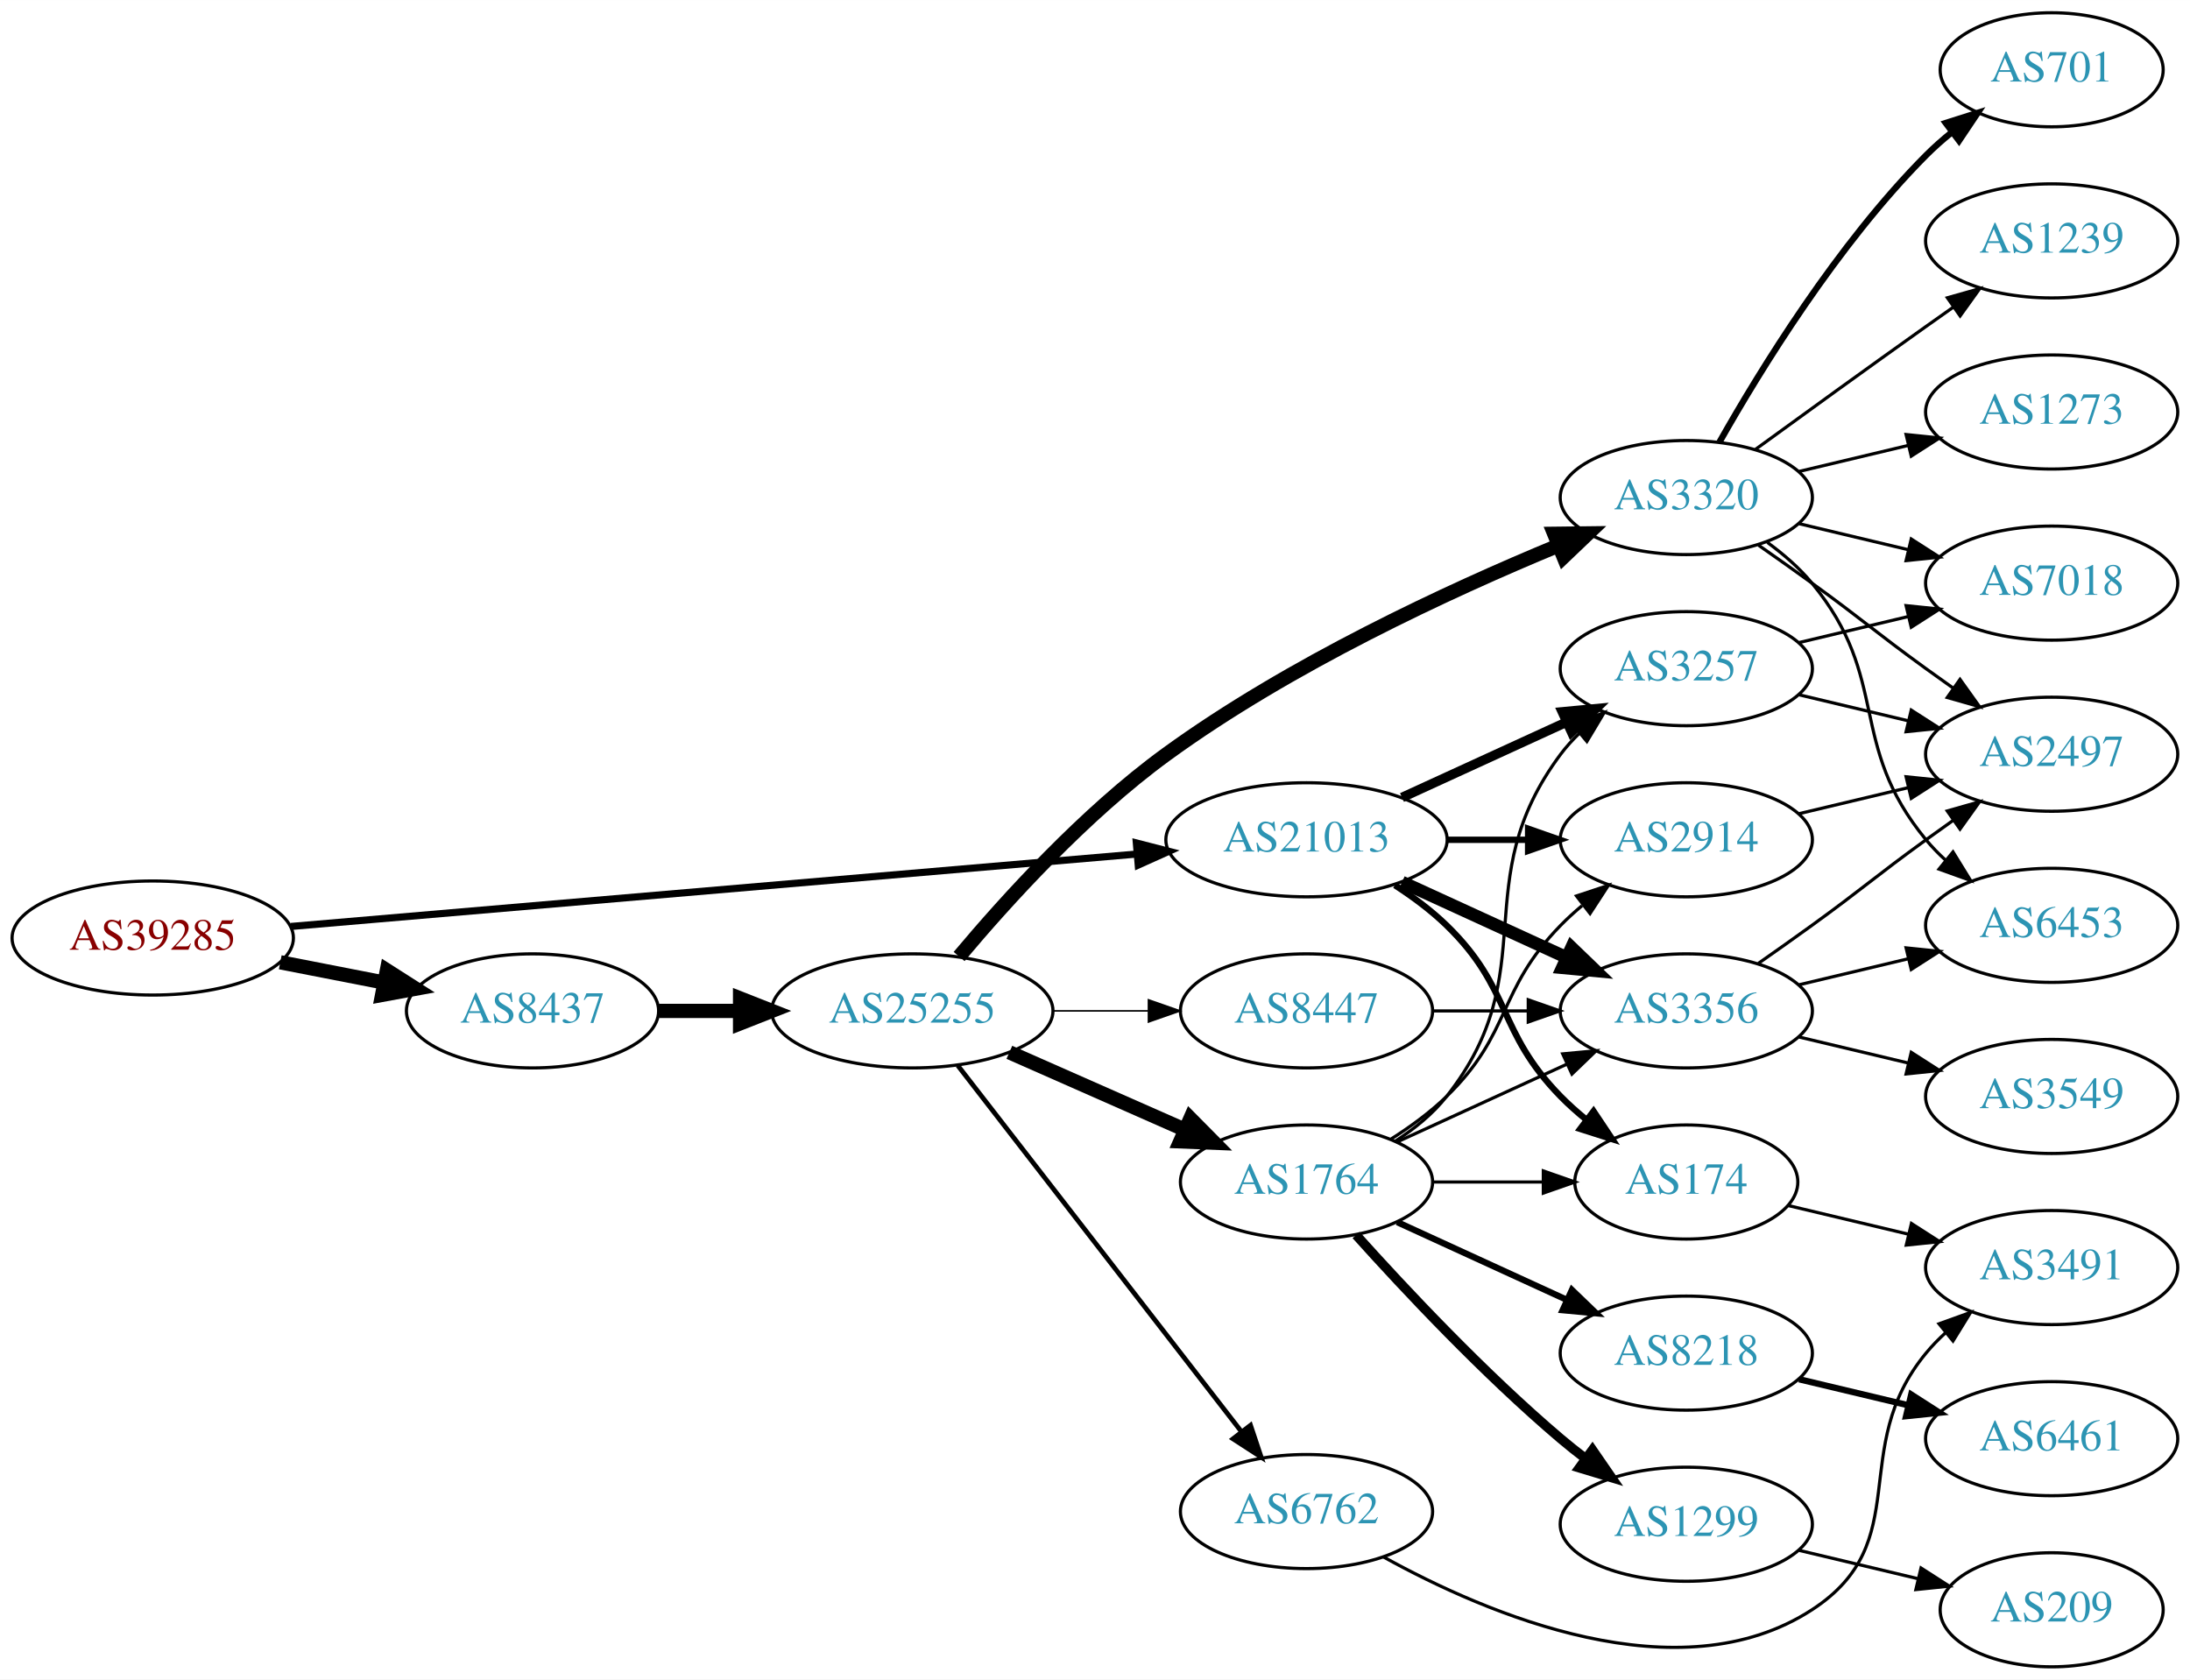
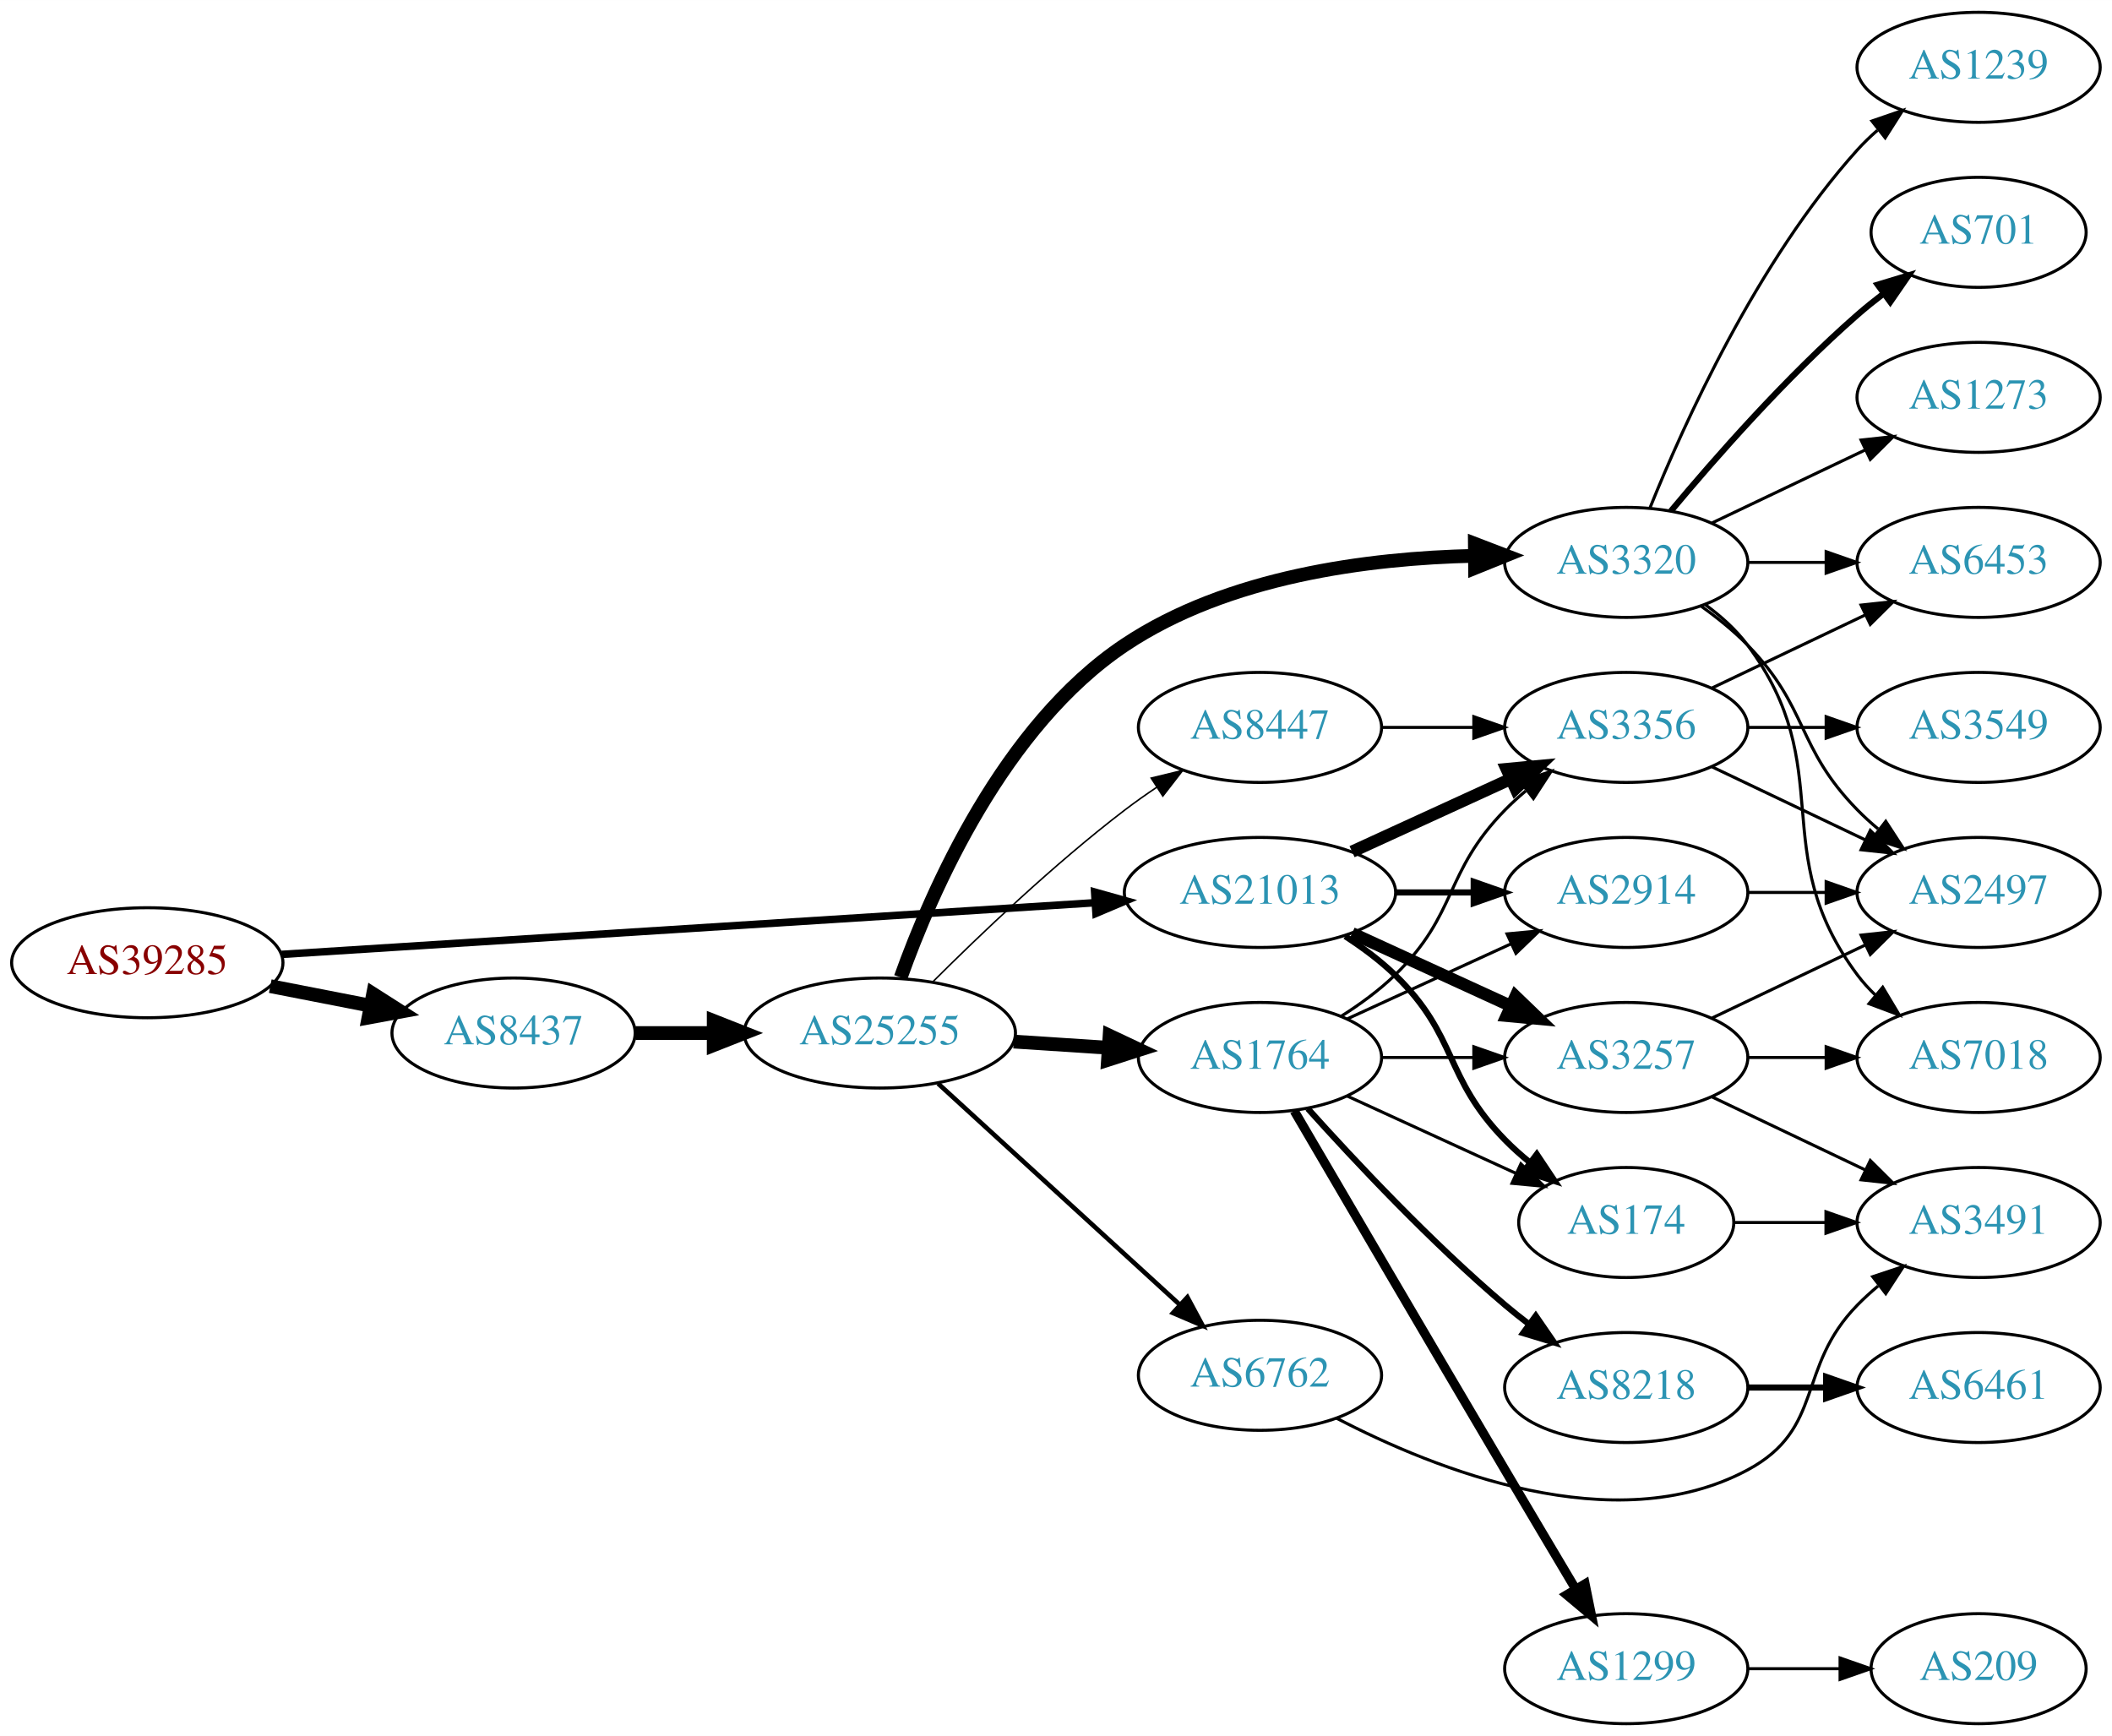
- <svg xmlns="http://www.w3.org/2000/svg" xmlns:xlink="http://www.w3.org/1999/xlink" width="691pt" height="530pt" viewBox="0.00 0.00 691.06 530.00">
-   <g id="graph0" class="graph" transform="scale(1 1) rotate(0) translate(4 526)">
-     <polygon fill="white" stroke="none" points="-4,4 -4,-526 687.055,-526 687.055,4 -4,4" />
+ <svg xmlns="http://www.w3.org/2000/svg" xmlns:xlink="http://www.w3.org/1999/xlink" width="691pt" height="568pt" viewBox="0.00 0.00 691.06 568.00">
+   <g id="graph0" class="graph" transform="scale(1 1) rotate(0) translate(4 564)">
+     <polygon fill="white" stroke="none" points="-4,4 -4,-564 687.055,-564 687.055,4 -4,4" />
    <g id="node1" class="node">
      <g id="a_node1">
        <a xlink:href="/asn/39285" xlink:title="AS39285 ~ Gartner KG [AT]">
-           <ellipse fill="#ffffff" stroke="black" cx="44.196" cy="-230" rx="44.393" ry="18" />
-           <text text-anchor="middle" x="44.196" y="-226.3" font-family="Times,serif" font-size="14.00" fill="#880000">AS39285</text>
+           <ellipse fill="#ffffff" stroke="black" cx="44.196" cy="-249" rx="44.393" ry="18" />
+           <text text-anchor="middle" x="44.196" y="-245.3" font-family="Times,serif" font-size="14.00" fill="#880000">AS39285</text>
        </a>
      </g>
    </g>
    <g id="node2" class="node">
      <g id="a_node2">
        <a xlink:href="/asn/8437" xlink:title="AS8437 ~ Hutchison Drei Austria GmbH [AT]">
-           <ellipse fill="#ffffff" stroke="black" cx="164.039" cy="-207" rx="39.794" ry="18" />
-           <text text-anchor="middle" x="164.039" y="-203.3" font-family="Times,serif" font-size="14.00" fill="#2c94b3">AS8437</text>
+           <ellipse fill="#ffffff" stroke="black" cx="164.039" cy="-226" rx="39.794" ry="18" />
+           <text text-anchor="middle" x="164.039" y="-222.3" font-family="Times,serif" font-size="14.00" fill="#2c94b3">AS8437</text>
        </a>
      </g>
    </g>
    <g id="edge1" class="edge">
-       <path fill="none" stroke="black" stroke-width="4.5" d="M84.436,-222.341C94.888,-220.301 106.274,-218.079 117.052,-215.975" />
-       <polygon fill="black" stroke="black" stroke-width="4.5" points="118.089,-219.785 127.149,-214.005 116.58,-212.056 118.089,-219.785" />
+       <path fill="none" stroke="black" stroke-width="4.5" d="M84.436,-241.341C94.888,-239.301 106.274,-237.079 117.052,-234.975" />
+       <polygon fill="black" stroke="black" stroke-width="4.5" points="118.089,-238.785 127.149,-233.005 116.58,-231.056 118.089,-238.785" />
    </g>
    <g id="node3" class="node">
      <g id="a_node3">
        <a xlink:href="/asn/21013" xlink:title="AS21013 ~ Wels, AT [AT]">
-           <ellipse fill="#ffffff" stroke="black" cx="408.273" cy="-261" rx="44.393" ry="18" />
-           <text text-anchor="middle" x="408.273" y="-257.3" font-family="Times,serif" font-size="14.00" fill="#2c94b3">AS21013</text>
+           <ellipse fill="#ffffff" stroke="black" cx="408.273" cy="-272" rx="44.393" ry="18" />
+           <text text-anchor="middle" x="408.273" y="-268.3" font-family="Times,serif" font-size="14.00" fill="#2c94b3">AS21013</text>
        </a>
      </g>
    </g>
    <g id="edge2" class="edge">
-       <path fill="none" stroke="black" stroke-width="2.25" d="M87.796,-233.647C154.255,-239.337 282.455,-250.313 354.611,-256.491" />
-       <polygon fill="black" stroke="black" stroke-width="2.25" points="354.574,-260.001 364.836,-257.367 355.171,-253.026 354.574,-260.001" />
+       <path fill="none" stroke="black" stroke-width="2.455" d="M88.153,-251.729C154.571,-255.948 282.038,-264.045 354.149,-268.625" />
+       <polygon fill="black" stroke="black" stroke-width="2.455" points="354.171,-272.134 364.372,-269.275 354.614,-265.148 354.171,-272.134" />
    </g>
    <g id="node4" class="node">
      <g id="a_node4">
        <a xlink:href="/asn/25255" xlink:title="AS25255 ~ ==&gt; TELE2 AUSTRIA &lt;== [AT]">
-           <ellipse fill="#ffffff" stroke="black" cx="283.881" cy="-207" rx="44.393" ry="18" />
-           <text text-anchor="middle" x="283.881" y="-203.3" font-family="Times,serif" font-size="14.00" fill="#2c94b3">AS25255</text>
+           <ellipse fill="#ffffff" stroke="black" cx="283.881" cy="-226" rx="44.393" ry="18" />
+           <text text-anchor="middle" x="283.881" y="-222.3" font-family="Times,serif" font-size="14.00" fill="#2c94b3">AS25255</text>
        </a>
      </g>
    </g>
    <g id="edge3" class="edge">
-       <path fill="none" stroke="black" stroke-width="4.5" d="M203.951,-207C212.054,-207 220.729,-207 229.255,-207" />
-       <polygon fill="black" stroke="black" stroke-width="4.5" points="229.533,-210.938 239.533,-207 229.533,-203.063 229.533,-210.938" />
+       <path fill="none" stroke="black" stroke-width="4.5" d="M203.951,-226C212.054,-226 220.729,-226 229.255,-226" />
+       <polygon fill="black" stroke="black" stroke-width="4.5" points="229.533,-229.938 239.533,-226 229.533,-222.063 229.533,-229.938" />
    </g>
    <g id="node17" class="node">
      <g id="a_node17">
-         <a xlink:href="/asn/2914" xlink:title="AS2914 ~ NTT America, Inc. [US]">
-           <ellipse fill="#ffffff" stroke="black" cx="528.116" cy="-261" rx="39.794" ry="18" />
-           <text text-anchor="middle" x="528.116" y="-257.3" font-family="Times,serif" font-size="14.00" fill="#2c94b3">AS2914</text>
+         <a xlink:href="/asn/174" xlink:title="AS174 ~ Cogent Communications [US]">
+           <ellipse fill="#ffffff" stroke="black" cx="528.116" cy="-164" rx="35.194" ry="18" />
+           <text text-anchor="middle" x="528.116" y="-160.3" font-family="Times,serif" font-size="14.00" fill="#2c94b3">AS174</text>
        </a>
      </g>
    </g>
    <g id="edge23" class="edge">
-       <path fill="none" stroke="black" stroke-width="2" d="M452.484,-261C460.797,-261 469.56,-261 478.042,-261" />
-       <polygon fill="black" stroke="black" stroke-width="2" points="478.201,-264.5 488.201,-261 478.201,-257.5 478.201,-264.5" />
+       <path fill="none" stroke="black" stroke-width="2" d="M436.157,-257.671C441.882,-253.964 447.648,-249.682 452.469,-245 473.163,-224.906 468.297,-211.617 488.469,-191 490.949,-188.466 493.695,-186.017 496.548,-183.696" />
+       <polygon fill="black" stroke="black" stroke-width="2" points="498.85,-186.343 504.733,-177.532 494.639,-180.752 498.85,-186.343" />
    </g>
    <g id="node18" class="node">
      <g id="a_node18">
-         <a xlink:href="/asn/3356" xlink:title="AS3356 ~ Level 3 Parent, LLC [US]">
-           <ellipse fill="#ffffff" stroke="black" cx="528.116" cy="-207" rx="39.794" ry="18" />
-           <text text-anchor="middle" x="528.116" y="-203.3" font-family="Times,serif" font-size="14.00" fill="#2c94b3">AS3356</text>
-         </a>
-       </g>
-     </g>
-     <g id="edge22" class="edge">
-       <path fill="none" stroke="black" stroke-width="4" d="M438.403,-247.652C454.014,-240.498 473.412,-231.609 490.084,-223.97" />
-       <polygon fill="black" stroke="black" stroke-width="4" points="491.903,-226.986 499.536,-219.638 488.987,-220.622 491.903,-226.986" />
+         <a xlink:href="/asn/3257" xlink:title="AS3257 ~ GTT [DE]">
+           <ellipse fill="#ffffff" stroke="black" cx="528.116" cy="-218" rx="39.794" ry="18" />
+           <text text-anchor="middle" x="528.116" y="-214.3" font-family="Times,serif" font-size="14.00" fill="#2c94b3">AS3257</text>
+         </a>
+       </g>
+     </g>
+     <g id="edge21" class="edge">
+       <path fill="none" stroke="black" stroke-width="4" d="M438.403,-258.652C454.014,-251.498 473.412,-242.609 490.084,-234.97" />
+       <polygon fill="black" stroke="black" stroke-width="4" points="491.903,-237.986 499.536,-230.638 488.987,-231.622 491.903,-237.986" />
    </g>
    <g id="node19" class="node">
      <g id="a_node19">
-         <a xlink:href="/asn/3257" xlink:title="AS3257 ~ GTT [DE]">
-           <ellipse fill="#ffffff" stroke="black" cx="528.116" cy="-315" rx="39.794" ry="18" />
-           <text text-anchor="middle" x="528.116" y="-311.3" font-family="Times,serif" font-size="14.00" fill="#2c94b3">AS3257</text>
+         <a xlink:href="/asn/2914" xlink:title="AS2914 ~ NTT America, Inc. [US]">
+           <ellipse fill="#ffffff" stroke="black" cx="528.116" cy="-272" rx="39.794" ry="18" />
+           <text text-anchor="middle" x="528.116" y="-268.3" font-family="Times,serif" font-size="14.00" fill="#2c94b3">AS2914</text>
        </a>
      </g>
    </g>
    <g id="edge24" class="edge">
-       <path fill="none" stroke="black" stroke-width="3" d="M438.403,-274.348C454.014,-281.502 473.412,-290.391 490.084,-298.03" />
-       <polygon fill="black" stroke="black" stroke-width="3" points="488.987,-301.378 499.536,-302.362 491.903,-295.014 488.987,-301.378" />
+       <path fill="none" stroke="black" stroke-width="2" d="M452.484,-272C460.797,-272 469.56,-272 478.042,-272" />
+       <polygon fill="black" stroke="black" stroke-width="2" points="478.201,-275.5 488.201,-272 478.201,-268.5 478.201,-275.5" />
    </g>
    <g id="node20" class="node">
      <g id="a_node20">
-         <a xlink:href="/asn/174" xlink:title="AS174 ~ Cogent Communications [US]">
-           <ellipse fill="#ffffff" stroke="black" cx="528.116" cy="-153" rx="35.194" ry="18" />
-           <text text-anchor="middle" x="528.116" y="-149.3" font-family="Times,serif" font-size="14.00" fill="#2c94b3">AS174</text>
-         </a>
-       </g>
-     </g>
-     <g id="edge21" class="edge">
-       <path fill="none" stroke="black" stroke-width="2" d="M436.157,-246.671C441.882,-242.964 447.648,-238.682 452.469,-234 473.163,-213.906 468.297,-200.617 488.469,-180 490.949,-177.466 493.695,-175.017 496.548,-172.696" />
-       <polygon fill="black" stroke="black" stroke-width="2" points="498.85,-175.343 504.733,-166.532 494.639,-169.752 498.85,-175.343" />
+         <a xlink:href="/asn/3356" xlink:title="AS3356 ~ Level 3 Parent, LLC [US]">
+           <ellipse fill="#ffffff" stroke="black" cx="528.116" cy="-326" rx="39.794" ry="18" />
+           <text text-anchor="middle" x="528.116" y="-322.3" font-family="Times,serif" font-size="14.00" fill="#2c94b3">AS3356</text>
+         </a>
+       </g>
+     </g>
+     <g id="edge22" class="edge">
+       <path fill="none" stroke="black" stroke-width="4" d="M438.403,-285.348C454.014,-292.502 473.412,-301.391 490.084,-309.03" />
+       <polygon fill="black" stroke="black" stroke-width="4" points="488.987,-312.378 499.536,-313.362 491.903,-306.014 488.987,-312.378" />
    </g>
    <g id="node5" class="node">
      <g id="a_node5">
        <a xlink:href="/asn/3320" xlink:title="AS3320 ~ DTAG [DE]">
-           <ellipse fill="#ffffff" stroke="black" cx="528.116" cy="-369" rx="39.794" ry="18" />
-           <text text-anchor="middle" x="528.116" y="-365.3" font-family="Times,serif" font-size="14.00" fill="#2c94b3">AS3320</text>
+           <ellipse fill="#ffffff" stroke="black" cx="528.116" cy="-380" rx="39.794" ry="18" />
+           <text text-anchor="middle" x="528.116" y="-376.3" font-family="Times,serif" font-size="14.00" fill="#2c94b3">AS3320</text>
        </a>
      </g>
    </g>
    <g id="edge4" class="edge">
-       <path fill="none" stroke="black" stroke-width="4.5" d="M298.651,-224.162C313.442,-241.8 338.312,-269.258 364.077,-288 402.927,-316.259 453.118,-339.515 487.488,-353.748" />
-       <polygon fill="black" stroke="black" stroke-width="4.5" points="486.431,-357.569 497.178,-357.695 489.402,-350.276 486.431,-357.569" />
+       <path fill="none" stroke="black" stroke-width="4.5" d="M290.715,-244.187C300.797,-272.459 324.314,-326.453 364.077,-353 397.704,-375.45 443.714,-381.365 478.284,-382.147" />
+       <polygon fill="black" stroke="black" stroke-width="4.5" points="478.585,-386.087 488.619,-382.237 478.654,-378.212 478.585,-386.087" />
    </g>
    <g id="node6" class="node">
      <g id="a_node6">
-         <a xlink:href="/asn/1764" xlink:title="AS1764 ~ NEXTLAYER-AS [AT]">
-           <ellipse fill="#ffffff" stroke="black" cx="408.273" cy="-153" rx="39.794" ry="18" />
-           <text text-anchor="middle" x="408.273" y="-149.3" font-family="Times,serif" font-size="14.00" fill="#2c94b3">AS1764</text>
+         <a xlink:href="/asn/6762" xlink:title="AS6762 ~ TELECOM ITALIA SPARKLE S.p.A. [IT]">
+           <ellipse fill="#ffffff" stroke="black" cx="408.273" cy="-114" rx="39.794" ry="18" />
+           <text text-anchor="middle" x="408.273" y="-110.3" font-family="Times,serif" font-size="14.00" fill="#2c94b3">AS6762</text>
        </a>
      </g>
    </g>
    <g id="edge5" class="edge">
-       <path fill="none" stroke="black" stroke-width="4.5" d="M314.509,-193.928C331.103,-186.607 351.963,-177.403 369.696,-169.579" />
-       <polygon fill="black" stroke="black" stroke-width="4.5" points="371.62,-173.034 379.18,-165.395 368.441,-165.829 371.62,-173.034" />
+       <path fill="none" stroke="black" stroke-width="1.5" d="M302.941,-209.474C323.85,-190.34 358.43,-158.696 382.002,-137.126" />
+       <polygon fill="black" stroke="black" stroke-width="1.5" points="384.523,-139.563 389.538,-130.23 379.798,-134.399 384.523,-139.563" />
    </g>
    <g id="node7" class="node">
      <g id="a_node7">
-         <a xlink:href="/asn/6762" xlink:title="AS6762 ~ TELECOM ITALIA SPARKLE S.p.A. [IT]">
-           <ellipse fill="#ffffff" stroke="black" cx="408.273" cy="-49" rx="39.794" ry="18" />
-           <text text-anchor="middle" x="408.273" y="-45.3" font-family="Times,serif" font-size="14.00" fill="#2c94b3">AS6762</text>
+         <a xlink:href="/asn/1764" xlink:title="AS1764 ~ NEXTLAYER-AS [AT]">
+           <ellipse fill="#ffffff" stroke="black" cx="408.273" cy="-218" rx="39.794" ry="18" />
+           <text text-anchor="middle" x="408.273" y="-214.3" font-family="Times,serif" font-size="14.00" fill="#2c94b3">AS1764</text>
        </a>
      </g>
    </g>
    <g id="edge6" class="edge">
-       <path fill="none" stroke="black" stroke-width="1.5" d="M298.212,-189.79C319.824,-161.891 362.611,-106.656 387.688,-74.283" />
-       <polygon fill="black" stroke="black" stroke-width="1.5" points="390.602,-76.237 393.959,-66.188 385.068,-71.951 390.602,-76.237" />
+       <path fill="none" stroke="black" stroke-width="4.5" d="M327.688,-223.202C337.718,-222.546 348.474,-221.843 358.735,-221.173" />
+       <polygon fill="black" stroke="black" stroke-width="4.5" points="359.062,-225.097 368.784,-220.516 358.548,-217.239 359.062,-225.097" />
    </g>
    <g id="node8" class="node">
      <g id="a_node8">
        <a xlink:href="/asn/8447" xlink:title="AS8447 ~ A1 Telekom Austria AG [AT]">
-           <ellipse fill="#ffffff" stroke="black" cx="408.273" cy="-207" rx="39.794" ry="18" />
-           <text text-anchor="middle" x="408.273" y="-203.3" font-family="Times,serif" font-size="14.00" fill="#2c94b3">AS8447</text>
+           <ellipse fill="#ffffff" stroke="black" cx="408.273" cy="-326" rx="39.794" ry="18" />
+           <text text-anchor="middle" x="408.273" y="-322.3" font-family="Times,serif" font-size="14.00" fill="#2c94b3">AS8447</text>
        </a>
      </g>
    </g>
    <g id="edge7" class="edge">
-       <path fill="none" stroke="black" stroke-width="0.5" d="M328.377,-207C338.066,-207 348.403,-207 358.295,-207" />
-       <polygon fill="black" stroke="black" stroke-width="0.5" points="358.398,-210.5 368.398,-207 358.398,-203.5 358.398,-210.5" />
+       <path fill="none" stroke="black" stroke-width="0.5" d="M301.077,-242.615C316.549,-258.07 340.884,-281.307 364.077,-299 367.4,-301.534 370.967,-304.053 374.576,-306.475" />
+       <polygon fill="black" stroke="black" stroke-width="0.5" points="372.68,-309.417 382.976,-311.915 376.485,-303.542 372.68,-309.417" />
    </g>
    <g id="node9" class="node">
      <g id="a_node9">
-         <a xlink:href="/asn/701" xlink:title="AS701 ~ UUNET [US]">
-           <ellipse fill="#ffffff" stroke="black" cx="643.409" cy="-504" rx="35.194" ry="18" />
-           <text text-anchor="middle" x="643.409" y="-500.3" font-family="Times,serif" font-size="14.00" fill="#2c94b3">AS701</text>
+         <a xlink:href="/asn/1239" xlink:title="AS1239 ~ Sprint [US]">
+           <ellipse fill="#ffffff" stroke="black" cx="643.409" cy="-542" rx="39.794" ry="18" />
+           <text text-anchor="middle" x="643.409" y="-538.3" font-family="Times,serif" font-size="14.00" fill="#2c94b3">AS1239</text>
        </a>
      </g>
    </g>
    <g id="edge8" class="edge">
-       <path fill="none" stroke="black" stroke-width="2" d="M538.576,-386.49C551.358,-409.096 575.79,-448.886 603.762,-477 606.263,-479.513 609.023,-481.949 611.884,-484.261" />
-       <polygon fill="black" stroke="black" stroke-width="2" points="609.983,-487.21 620.082,-490.413 614.185,-481.611 609.983,-487.21" />
+       <path fill="none" stroke="black" d="M535.864,-397.787C546.915,-425.243 570.968,-478.578 603.762,-515 605.765,-517.224 607.984,-519.363 610.316,-521.397" />
+       <polygon fill="black" stroke="black" points="608.514,-524.433 618.535,-527.873 612.847,-518.935 608.514,-524.433" />
    </g>
    <g id="node10" class="node">
      <g id="a_node10">
-         <a xlink:href="/asn/1239" xlink:title="AS1239 ~ Sprint [US]">
-           <ellipse fill="#ffffff" stroke="black" cx="643.409" cy="-450" rx="39.794" ry="18" />
-           <text text-anchor="middle" x="643.409" y="-446.3" font-family="Times,serif" font-size="14.00" fill="#2c94b3">AS1239</text>
+         <a xlink:href="/asn/701" xlink:title="AS701 ~ UUNET [US]">
+           <ellipse fill="#ffffff" stroke="black" cx="643.409" cy="-488" rx="35.194" ry="18" />
+           <text text-anchor="middle" x="643.409" y="-484.3" font-family="Times,serif" font-size="14.00" fill="#2c94b3">AS701</text>
        </a>
      </g>
    </g>
    <g id="edge9" class="edge">
-       <path fill="none" stroke="black" d="M549.964,-384.222C564.898,-395.091 585.512,-410.025 603.762,-423 606.583,-425.005 609.526,-427.085 612.474,-429.159" />
-       <polygon fill="black" stroke="black" points="610.501,-432.05 620.699,-434.926 614.52,-426.319 610.501,-432.05" />
+       <path fill="none" stroke="black" stroke-width="2" d="M542.746,-396.817C557.029,-413.929 580.575,-440.745 603.762,-461 606.432,-463.332 609.305,-465.648 612.235,-467.886" />
+       <polygon fill="black" stroke="black" stroke-width="2" points="610.386,-470.87 620.527,-473.939 614.513,-465.216 610.386,-470.87" />
    </g>
    <g id="node11" class="node">
      <g id="a_node11">
        <a xlink:href="/asn/2497" xlink:title="AS2497 ~ Internet Initiative Japan Inc. [JP]">
-           <ellipse fill="#ffffff" stroke="black" cx="643.409" cy="-288" rx="39.794" ry="18" />
-           <text text-anchor="middle" x="643.409" y="-284.3" font-family="Times,serif" font-size="14.00" fill="#2c94b3">AS2497</text>
+           <ellipse fill="#ffffff" stroke="black" cx="643.409" cy="-272" rx="39.794" ry="18" />
+           <text text-anchor="middle" x="643.409" y="-268.3" font-family="Times,serif" font-size="14.00" fill="#2c94b3">AS2497</text>
        </a>
      </g>
    </g>
    <g id="edge10" class="edge">
-       <path fill="none" stroke="black" d="M550.873,-353.991C556.407,-350.121 562.326,-345.936 567.762,-342 583.962,-330.271 587.563,-326.729 603.762,-315 606.565,-312.971 609.497,-310.875 612.438,-308.79" />
-       <polygon fill="black" stroke="black" points="614.489,-311.627 620.652,-303.009 610.46,-305.903 614.489,-311.627" />
+       <path fill="none" stroke="black" d="M552.71,-365.611C557.966,-361.852 563.298,-357.563 567.762,-353 587.935,-332.383 583.59,-319.617 603.762,-299 605.855,-296.861 608.139,-294.782 610.515,-292.79" />
+       <polygon fill="black" stroke="black" points="613.034,-295.268 618.815,-286.389 608.759,-289.725 613.034,-295.268" />
    </g>
    <g id="node12" class="node">
      <g id="a_node12">
-         <a xlink:href="/asn/7018" xlink:title="AS7018 ~ AT&amp;T Services, Inc. [US]">
-           <ellipse fill="#ffffff" stroke="black" cx="643.409" cy="-342" rx="39.794" ry="18" />
-           <text text-anchor="middle" x="643.409" y="-338.3" font-family="Times,serif" font-size="14.00" fill="#2c94b3">AS7018</text>
+         <a xlink:href="/asn/1273" xlink:title="AS1273 ~ Vodafone Group PLC [EU]">
+           <ellipse fill="#ffffff" stroke="black" cx="643.409" cy="-434" rx="39.794" ry="18" />
+           <text text-anchor="middle" x="643.409" y="-430.3" font-family="Times,serif" font-size="14.00" fill="#2c94b3">AS1273</text>
        </a>
      </g>
    </g>
    <g id="edge11" class="edge">
-       <path fill="none" stroke="black" d="M563.723,-360.752C574.594,-358.162 586.749,-355.265 598.191,-352.538" />
-       <polygon fill="black" stroke="black" points="599.097,-355.92 608.014,-350.197 597.475,-349.111 599.097,-355.92" />
+       <path fill="none" stroke="black" d="M556.252,-392.934C571.246,-400.081 590.067,-409.052 606.291,-416.785" />
+       <polygon fill="black" stroke="black" points="604.961,-420.028 615.494,-421.171 607.973,-413.709 604.961,-420.028" />
    </g>
    <g id="node13" class="node">
      <g id="a_node13">
        <a xlink:href="/asn/6453" xlink:title="AS6453 ~ TATA COMMUNICATIONS (AMERICA) INC [US]">
-           <ellipse fill="#ffffff" stroke="black" cx="643.409" cy="-234" rx="39.794" ry="18" />
-           <text text-anchor="middle" x="643.409" y="-230.3" font-family="Times,serif" font-size="14.00" fill="#2c94b3">AS6453</text>
+           <ellipse fill="#ffffff" stroke="black" cx="643.409" cy="-380" rx="39.794" ry="18" />
+           <text text-anchor="middle" x="643.409" y="-376.3" font-family="Times,serif" font-size="14.00" fill="#2c94b3">AS6453</text>
        </a>
      </g>
    </g>
    <g id="edge12" class="edge">
-       <path fill="none" stroke="black" d="M553.697,-354.844C558.791,-351.128 563.805,-346.799 567.762,-342 592.827,-311.606 578.698,-291.394 603.762,-261 605.618,-258.75 607.705,-256.604 609.924,-254.576" />
-       <polygon fill="black" stroke="black" points="612.272,-257.177 617.828,-248.156 607.859,-251.744 612.272,-257.177" />
+       <path fill="none" stroke="black" d="M567.788,-380C575.991,-380 584.755,-380 593.287,-380" />
+       <polygon fill="black" stroke="black" points="593.526,-383.5 603.526,-380 593.526,-376.5 593.526,-383.5" />
    </g>
    <g id="node14" class="node">
      <g id="a_node14">
-         <a xlink:href="/asn/1273" xlink:title="AS1273 ~ Vodafone Group PLC [EU]">
-           <ellipse fill="#ffffff" stroke="black" cx="643.409" cy="-396" rx="39.794" ry="18" />
-           <text text-anchor="middle" x="643.409" y="-392.3" font-family="Times,serif" font-size="14.00" fill="#2c94b3">AS1273</text>
+         <a xlink:href="/asn/7018" xlink:title="AS7018 ~ AT&amp;T Services, Inc. [US]">
+           <ellipse fill="#ffffff" stroke="black" cx="643.409" cy="-218" rx="39.794" ry="18" />
+           <text text-anchor="middle" x="643.409" y="-214.3" font-family="Times,serif" font-size="14.00" fill="#2c94b3">AS7018</text>
        </a>
      </g>
    </g>
    <g id="edge13" class="edge">
-       <path fill="none" stroke="black" d="M563.723,-377.248C574.594,-379.838 586.749,-382.735 598.191,-385.462" />
-       <polygon fill="black" stroke="black" points="597.475,-388.889 608.014,-387.803 599.097,-382.08 597.475,-388.889" />
+       <path fill="none" stroke="black" d="M554.047,-366.118C559.123,-362.389 564.041,-357.984 567.762,-353 598.034,-312.458 573.491,-285.542 603.762,-245 605.507,-242.664 607.514,-240.455 609.678,-238.383" />
+       <polygon fill="black" stroke="black" points="612.037,-240.973 617.478,-231.882 607.555,-235.595 612.037,-240.973" />
+     </g>
+     <g id="node23" class="node">
+       <g id="a_node23">
+         <a xlink:href="/asn/3491" xlink:title="AS3491 ~ PCCW Global, Inc. [US]">
+           <ellipse fill="#ffffff" stroke="black" cx="643.409" cy="-164" rx="39.794" ry="18" />
+           <text text-anchor="middle" x="643.409" y="-160.3" font-family="Times,serif" font-size="14.00" fill="#2c94b3">AS3491</text>
+         </a>
+       </g>
+     </g>
+     <g id="edge34" class="edge">
+       <path fill="none" stroke="black" d="M433.286,-99.989C465.66,-83.1 524.256,-59.716 567.762,-83 593.194,-96.611 583.59,-116.383 603.762,-137 605.855,-139.139 608.139,-141.218 610.515,-143.21" />
+       <polygon fill="black" stroke="black" points="608.759,-146.275 618.815,-149.611 613.034,-140.732 608.759,-146.275" />
    </g>
    <g id="node15" class="node">
      <g id="a_node15">
        <a xlink:href="/asn/8218" xlink:title="AS8218 ~ legacy Neotelecoms [FR]">
-           <ellipse fill="#ffffff" stroke="black" cx="528.116" cy="-99" rx="39.794" ry="18" />
-           <text text-anchor="middle" x="528.116" y="-95.3" font-family="Times,serif" font-size="14.00" fill="#2c94b3">AS8218</text>
+           <ellipse fill="#ffffff" stroke="black" cx="528.116" cy="-110" rx="39.794" ry="18" />
+           <text text-anchor="middle" x="528.116" y="-106.3" font-family="Times,serif" font-size="14.00" fill="#2c94b3">AS8218</text>
        </a>
      </g>
    </g>
    <g id="edge14" class="edge">
-       <path fill="none" stroke="black" stroke-width="2" d="M436.902,-140.339C452.859,-133.027 473.13,-123.739 490.412,-115.819" />
-       <polygon fill="black" stroke="black" stroke-width="2" points="492.027,-118.929 499.66,-111.581 489.111,-112.565 492.027,-118.929" />
+       <path fill="none" stroke="black" stroke-width="2" d="M423.919,-201.275C439.22,-184.235 464.317,-157.477 488.469,-137 490.967,-134.883 493.627,-132.768 496.338,-130.707" />
+       <polygon fill="black" stroke="black" stroke-width="2" points="498.505,-133.459 504.515,-124.734 494.375,-127.806 498.505,-133.459" />
    </g>
    <g id="node16" class="node">
      <g id="a_node16">
        <a xlink:href="/asn/1299" xlink:title="AS1299 ~ Telia Carrier [EU]">
-           <ellipse fill="#ffffff" stroke="black" cx="528.116" cy="-45" rx="39.794" ry="18" />
-           <text text-anchor="middle" x="528.116" y="-41.3" font-family="Times,serif" font-size="14.00" fill="#2c94b3">AS1299</text>
+           <ellipse fill="#ffffff" stroke="black" cx="528.116" cy="-18" rx="39.794" ry="18" />
+           <text text-anchor="middle" x="528.116" y="-14.3" font-family="Times,serif" font-size="14.00" fill="#2c94b3">AS1299</text>
        </a>
      </g>
    </g>
    <g id="edge15" class="edge">
-       <path fill="none" stroke="black" stroke-width="3" d="M423.919,-136.275C439.22,-119.235 464.317,-92.477 488.469,-72 490.967,-69.883 493.627,-67.768 496.338,-65.707" />
-       <polygon fill="black" stroke="black" stroke-width="3" points="498.505,-68.459 504.515,-59.734 494.375,-62.806 498.505,-68.459" />
+       <path fill="none" stroke="black" stroke-width="3" d="M419.492,-200.505C434.548,-174.748 463.597,-125.115 488.469,-83 496.003,-70.245 504.403,-56.106 511.443,-44.281" />
+       <polygon fill="black" stroke="black" stroke-width="3" points="514.643,-45.747 516.754,-35.364 508.63,-42.164 514.643,-45.747" />
    </g>
    <g id="edge16" class="edge">
-       <path fill="none" stroke="black" d="M434.802,-166.462C440.965,-170.362 447.267,-174.948 452.469,-180 473.163,-200.094 468.297,-213.383 488.469,-234 490.562,-236.139 492.846,-238.218 495.222,-240.21" />
-       <polygon fill="black" stroke="black" points="493.466,-243.275 503.522,-246.611 497.741,-237.732 493.466,-243.275" />
+       <path fill="none" stroke="black" d="M436.902,-205.339C453.318,-197.817 474.3,-188.202 491.897,-180.139" />
+       <polygon fill="black" stroke="black" points="493.641,-183.189 501.274,-175.842 490.725,-176.826 493.641,-183.189" />
    </g>
    <g id="edge17" class="edge">
-       <path fill="none" stroke="black" d="M436.902,-165.661C452.859,-172.973 473.13,-182.261 490.412,-190.181" />
-       <polygon fill="black" stroke="black" points="489.111,-193.435 499.66,-194.419 492.027,-187.071 489.111,-193.435" />
+       <path fill="none" stroke="black" d="M448.186,-218C457.739,-218 468.089,-218 478.052,-218" />
+       <polygon fill="black" stroke="black" points="478.244,-221.5 488.244,-218 478.244,-214.5 478.244,-221.5" />
    </g>
    <g id="edge18" class="edge">
-       <path fill="none" stroke="black" d="M436.245,-165.855C442.233,-169.72 448.093,-174.441 452.469,-180 483.768,-219.754 458.198,-247.458 488.469,-288 490.214,-290.336 492.221,-292.545 494.385,-294.617" />
-       <polygon fill="black" stroke="black" points="492.262,-297.405 502.185,-301.118 496.744,-292.027 492.262,-297.405" />
+       <path fill="none" stroke="black" d="M436.902,-230.661C452.859,-237.973 473.13,-247.261 490.412,-255.181" />
+       <polygon fill="black" stroke="black" points="489.111,-258.435 499.66,-259.419 492.027,-252.071 489.111,-258.435" />
    </g>
    <g id="edge19" class="edge">
-       <path fill="none" stroke="black" d="M448.186,-153C459.273,-153 471.432,-153 482.815,-153" />
-       <polygon fill="black" stroke="black" points="482.996,-156.5 492.996,-153 482.996,-149.5 482.996,-156.5" />
-     </g>
-     <g id="node22" class="node">
-       <g id="a_node22">
-         <a xlink:href="/asn/3491" xlink:title="AS3491 ~ PCCW Global, Inc. [US]">
-           <ellipse fill="#ffffff" stroke="black" cx="643.409" cy="-126" rx="39.794" ry="18" />
-           <text text-anchor="middle" x="643.409" y="-122.3" font-family="Times,serif" font-size="14.00" fill="#2c94b3">AS3491</text>
-         </a>
-       </g>
-     </g>
-     <g id="edge34" class="edge">
-       <path fill="none" stroke="black" d="M432.517,-34.699C465.301,-16.56 525.799,9.271 567.762,-18 600.795,-39.467 578.698,-68.606 603.762,-99 605.618,-101.25 607.705,-103.396 609.924,-105.424" />
-       <polygon fill="black" stroke="black" points="607.859,-108.256 617.828,-111.844 612.272,-102.823 607.859,-108.256" />
+       <path fill="none" stroke="black" d="M434.802,-231.462C440.965,-235.362 447.267,-239.948 452.469,-245 473.163,-265.094 468.297,-278.383 488.469,-299 490.562,-301.139 492.846,-303.218 495.222,-305.21" />
+       <polygon fill="black" stroke="black" points="493.466,-308.275 503.522,-311.611 497.741,-302.732 493.466,-308.275" />
    </g>
    <g id="edge33" class="edge">
-       <path fill="none" stroke="black" d="M448.186,-207C457.739,-207 468.089,-207 478.052,-207" />
-       <polygon fill="black" stroke="black" points="478.244,-210.5 488.244,-207 478.244,-203.5 478.244,-210.5" />
+       <path fill="none" stroke="black" d="M448.186,-326C457.739,-326 468.089,-326 478.052,-326" />
+       <polygon fill="black" stroke="black" points="478.244,-329.5 488.244,-326 478.244,-322.5 478.244,-329.5" />
    </g>
    <g id="node21" class="node">
      <g id="a_node21">
        <a xlink:href="/asn/6461" xlink:title="AS6461 ~ Zayo Bandwidth [US]">
-           <ellipse fill="#ffffff" stroke="black" cx="643.409" cy="-72" rx="39.794" ry="18" />
-           <text text-anchor="middle" x="643.409" y="-68.3" font-family="Times,serif" font-size="14.00" fill="#2c94b3">AS6461</text>
+           <ellipse fill="#ffffff" stroke="black" cx="643.409" cy="-110" rx="39.794" ry="18" />
+           <text text-anchor="middle" x="643.409" y="-106.3" font-family="Times,serif" font-size="14.00" fill="#2c94b3">AS6461</text>
        </a>
      </g>
    </g>
    <g id="edge20" class="edge">
-       <path fill="none" stroke="black" stroke-width="2" d="M563.723,-90.752C574.594,-88.162 586.749,-85.265 598.191,-82.538" />
-       <polygon fill="black" stroke="black" stroke-width="2" points="599.097,-85.92 608.014,-80.197 597.475,-79.111 599.097,-85.92" />
+       <path fill="none" stroke="black" stroke-width="2" d="M567.788,-110C575.991,-110 584.755,-110 593.287,-110" />
+       <polygon fill="black" stroke="black" stroke-width="2" points="593.526,-113.5 603.526,-110 593.526,-106.5 593.526,-113.5" />
    </g>
    <g id="node24" class="node">
      <g id="a_node24">
        <a xlink:href="/asn/209" xlink:title="AS209 ~ CenturyLink Communications, LLC [US]">
          <ellipse fill="#ffffff" stroke="black" cx="643.409" cy="-18" rx="35.194" ry="18" />
          <text text-anchor="middle" x="643.409" y="-14.3" font-family="Times,serif" font-size="14.00" fill="#2c94b3">AS209</text>
        </a>
      </g>
    </g>
+     <g id="edge35" class="edge">
+       <path fill="none" stroke="black" d="M567.788,-18C577.493,-18 587.984,-18 597.947,-18" />
+       <polygon fill="black" stroke="black" points="598.083,-21.5 608.083,-18 598.083,-14.5 598.083,-21.5" />
+     </g>
+     <g id="edge28" class="edge">
+       <path fill="none" stroke="black" d="M563.415,-164C572.792,-164 583.143,-164 593.177,-164" />
+       <polygon fill="black" stroke="black" points="593.466,-167.5 603.466,-164 593.466,-160.5 593.466,-167.5" />
+     </g>
+     <g id="edge30" class="edge">
+       <path fill="none" stroke="black" d="M556.252,-230.934C571.246,-238.081 590.067,-247.052 606.291,-254.785" />
+       <polygon fill="black" stroke="black" points="604.961,-258.028 615.494,-259.171 607.973,-251.709 604.961,-258.028" />
+     </g>
    <g id="edge32" class="edge">
-       <path fill="none" stroke="black" d="M563.723,-36.752C575.518,-33.941 588.822,-30.771 601.09,-27.847" />
-       <polygon fill="black" stroke="black" points="602.179,-31.186 611.095,-25.463 600.556,-24.377 602.179,-31.186" />
+       <path fill="none" stroke="black" d="M567.788,-218C575.991,-218 584.755,-218 593.287,-218" />
+       <polygon fill="black" stroke="black" points="593.526,-221.5 603.526,-218 593.526,-214.5 593.526,-221.5" />
+     </g>
+     <g id="edge31" class="edge">
+       <path fill="none" stroke="black" d="M556.252,-205.066C571.246,-197.919 590.067,-188.948 606.291,-181.215" />
+       <polygon fill="black" stroke="black" points="607.973,-184.291 615.494,-176.829 604.961,-177.972 607.973,-184.291" />
    </g>
    <g id="edge29" class="edge">
-       <path fill="none" stroke="black" d="M563.723,-269.248C574.594,-271.838 586.749,-274.735 598.191,-277.462" />
-       <polygon fill="black" stroke="black" points="597.475,-280.889 608.014,-279.803 599.097,-274.08 597.475,-280.889" />
-     </g>
-     <g id="edge28" class="edge">
-       <path fill="none" stroke="black" d="M550.873,-222.009C556.407,-225.879 562.326,-230.064 567.762,-234 583.962,-245.729 587.563,-249.271 603.762,-261 606.565,-263.029 609.497,-265.125 612.438,-267.21" />
-       <polygon fill="black" stroke="black" points="610.46,-270.097 620.652,-272.991 614.489,-264.373 610.46,-270.097" />
+       <path fill="none" stroke="black" d="M567.788,-272C575.991,-272 584.755,-272 593.287,-272" />
+       <polygon fill="black" stroke="black" points="593.526,-275.5 603.526,-272 593.526,-268.5 593.526,-275.5" />
+     </g>
+     <g id="edge25" class="edge">
+       <path fill="none" stroke="black" d="M556.252,-313.066C571.246,-305.919 590.067,-296.948 606.291,-289.215" />
+       <polygon fill="black" stroke="black" points="607.973,-292.291 615.494,-284.829 604.961,-285.972 607.973,-292.291" />
    </g>
    <g id="edge26" class="edge">
-       <path fill="none" stroke="black" d="M563.723,-215.248C574.594,-217.838 586.749,-220.735 598.191,-223.462" />
-       <polygon fill="black" stroke="black" points="597.475,-226.889 608.014,-225.803 599.097,-220.08 597.475,-226.889" />
-     </g>
-     <g id="node23" class="node">
-       <g id="a_node23">
+       <path fill="none" stroke="black" d="M556.252,-338.934C571.246,-346.081 590.067,-355.052 606.291,-362.785" />
+       <polygon fill="black" stroke="black" points="604.961,-366.028 615.494,-367.171 607.973,-359.709 604.961,-366.028" />
+     </g>
+     <g id="node22" class="node">
+       <g id="a_node22">
        <a xlink:href="/asn/3549" xlink:title="AS3549 ~ Level 3 Parent, LLC [US]">
-           <ellipse fill="#ffffff" stroke="black" cx="643.409" cy="-180" rx="39.794" ry="18" />
-           <text text-anchor="middle" x="643.409" y="-176.3" font-family="Times,serif" font-size="14.00" fill="#2c94b3">AS3549</text>
+           <ellipse fill="#ffffff" stroke="black" cx="643.409" cy="-326" rx="39.794" ry="18" />
+           <text text-anchor="middle" x="643.409" y="-322.3" font-family="Times,serif" font-size="14.00" fill="#2c94b3">AS3549</text>
        </a>
      </g>
    </g>
    <g id="edge27" class="edge">
-       <path fill="none" stroke="black" d="M563.723,-198.752C574.594,-196.162 586.749,-193.265 598.191,-190.538" />
-       <polygon fill="black" stroke="black" points="599.097,-193.92 608.014,-188.197 597.475,-187.111 599.097,-193.92" />
-     </g>
-     <g id="edge31" class="edge">
-       <path fill="none" stroke="black" d="M563.723,-306.752C574.594,-304.162 586.749,-301.265 598.191,-298.538" />
-       <polygon fill="black" stroke="black" points="599.097,-301.92 608.014,-296.197 597.475,-295.111 599.097,-301.92" />
-     </g>
-     <g id="edge30" class="edge">
-       <path fill="none" stroke="black" d="M563.723,-323.248C574.594,-325.838 586.749,-328.735 598.191,-331.462" />
-       <polygon fill="black" stroke="black" points="597.475,-334.889 608.014,-333.803 599.097,-328.08 597.475,-334.889" />
-     </g>
-     <g id="edge25" class="edge">
-       <path fill="none" stroke="black" d="M560.374,-145.551C572.053,-142.767 585.549,-139.551 598.178,-136.541" />
-       <polygon fill="black" stroke="black" points="599.154,-139.907 608.07,-134.184 597.531,-133.097 599.154,-139.907" />
+       <path fill="none" stroke="black" d="M567.788,-326C575.991,-326 584.755,-326 593.287,-326" />
+       <polygon fill="black" stroke="black" points="593.526,-329.5 603.526,-326 593.526,-322.5 593.526,-329.5" />
    </g>
  </g>
</svg>
